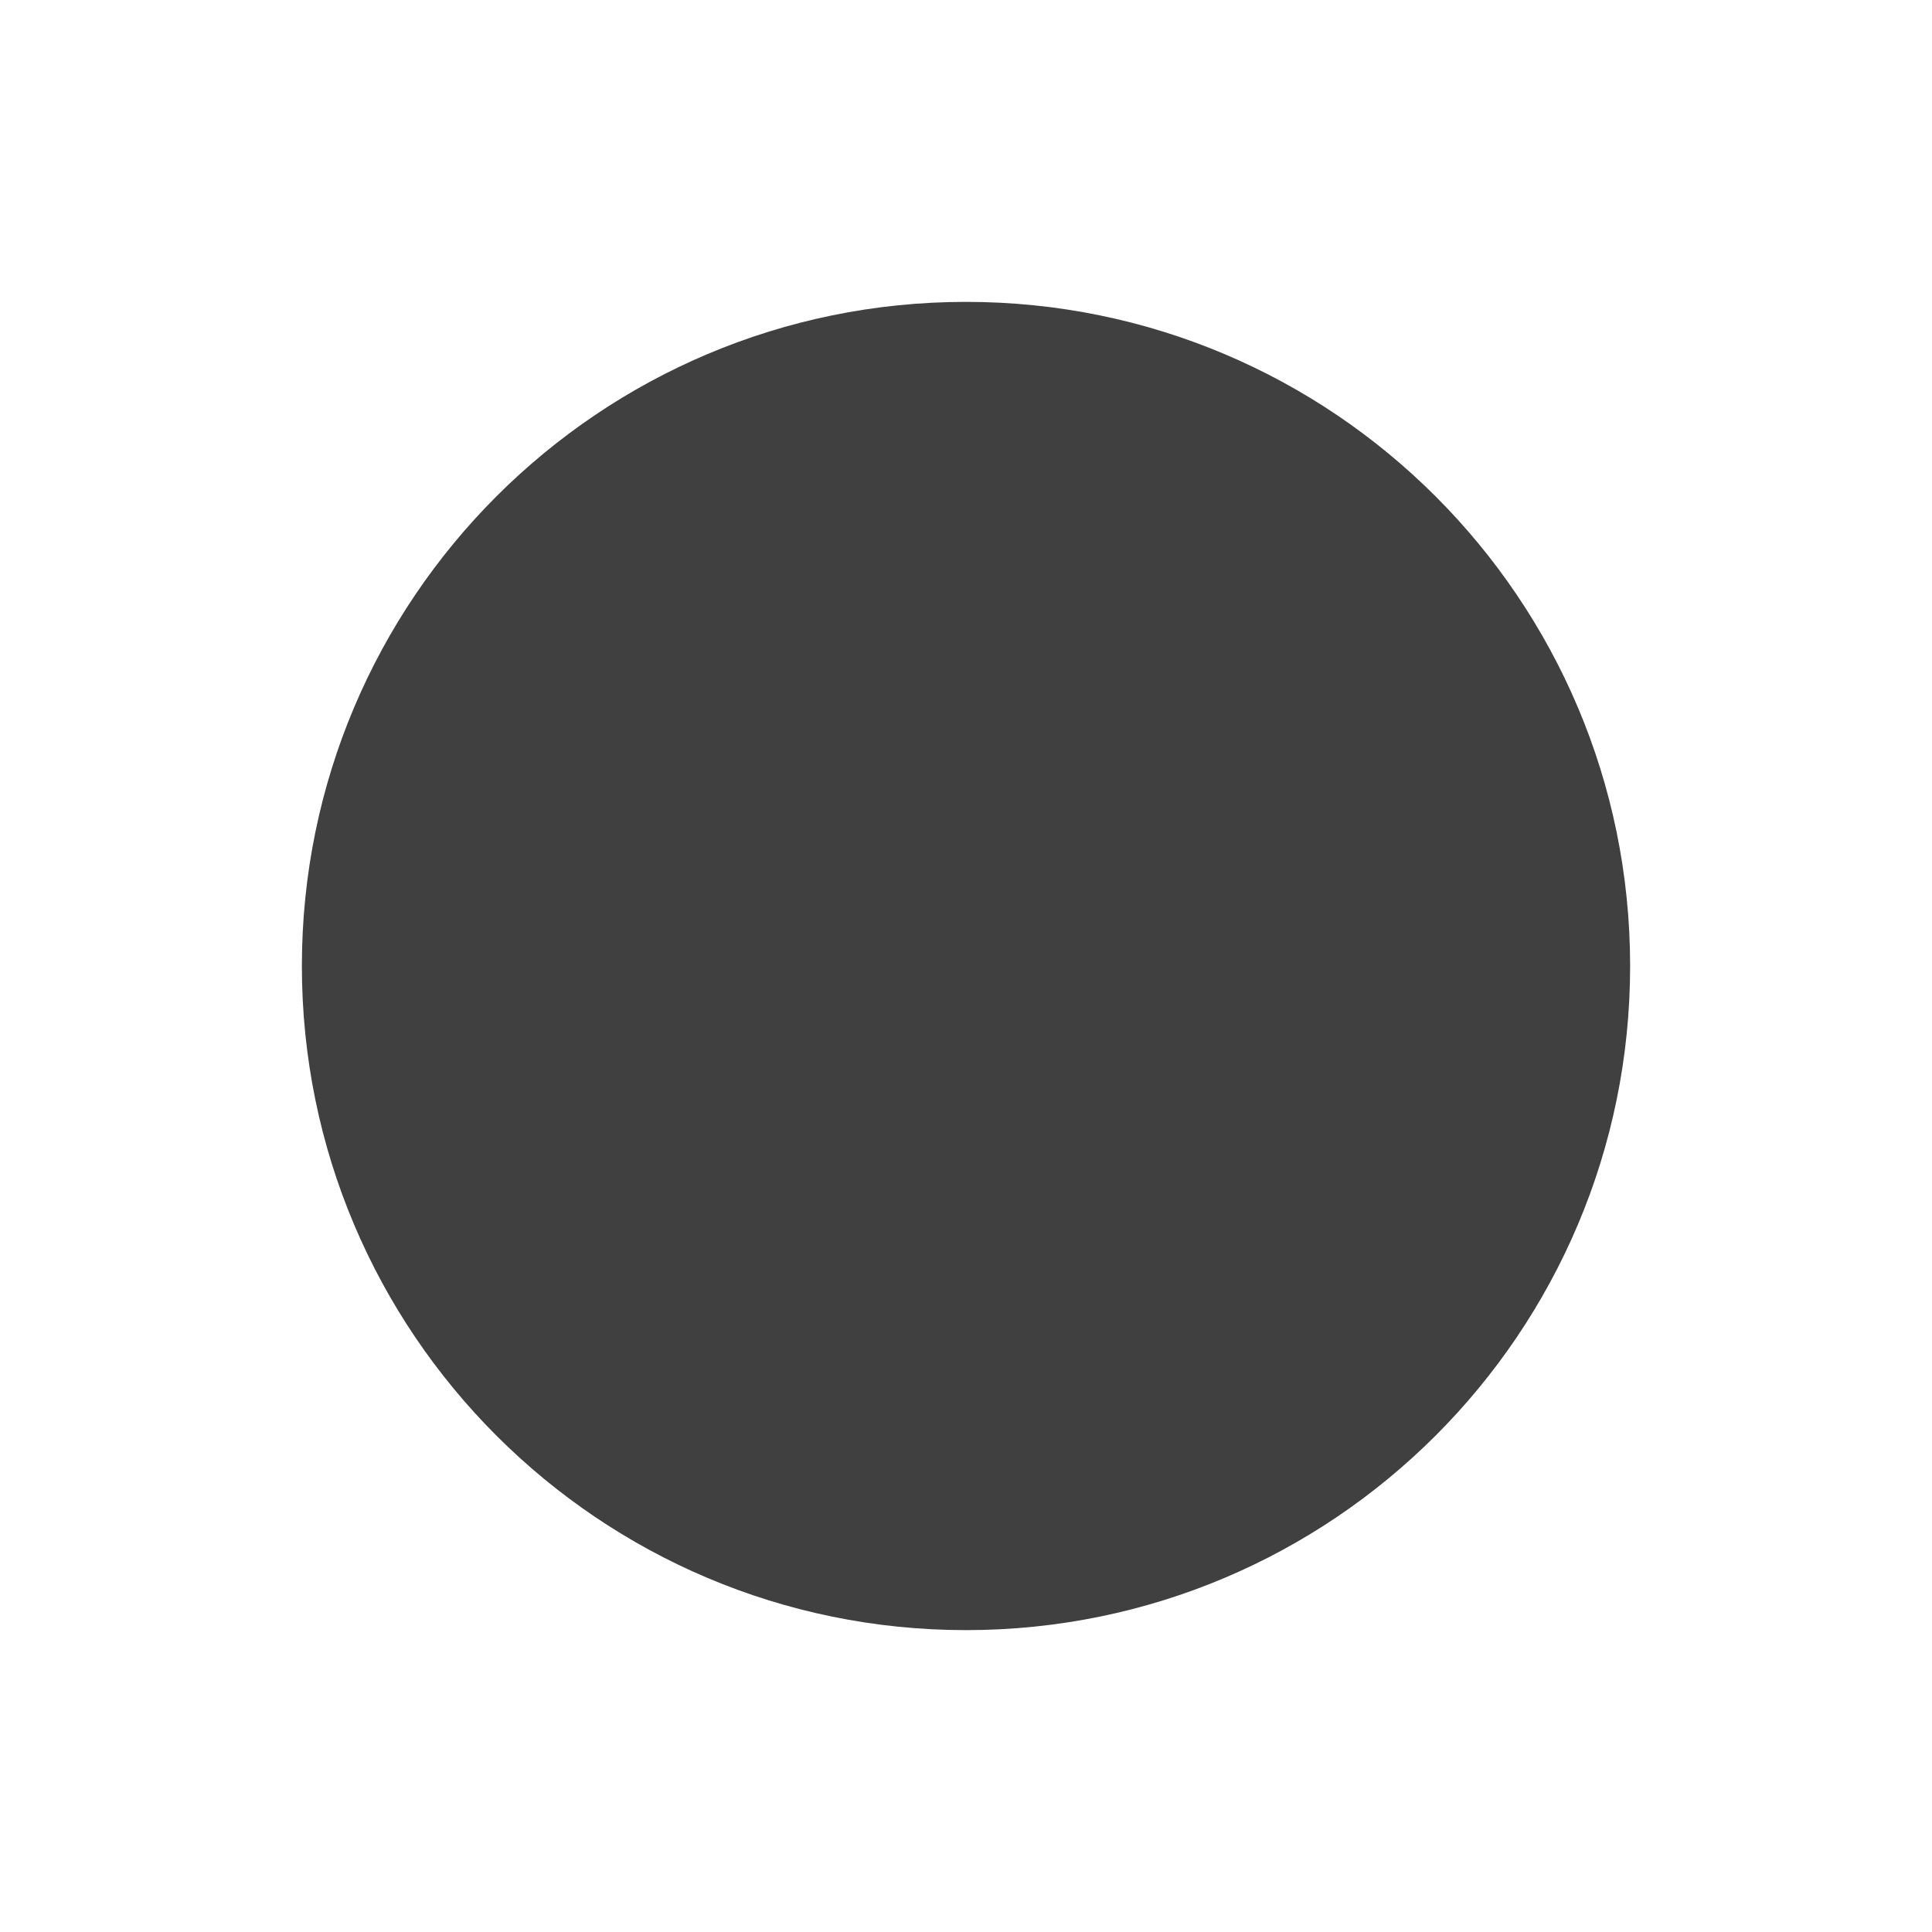
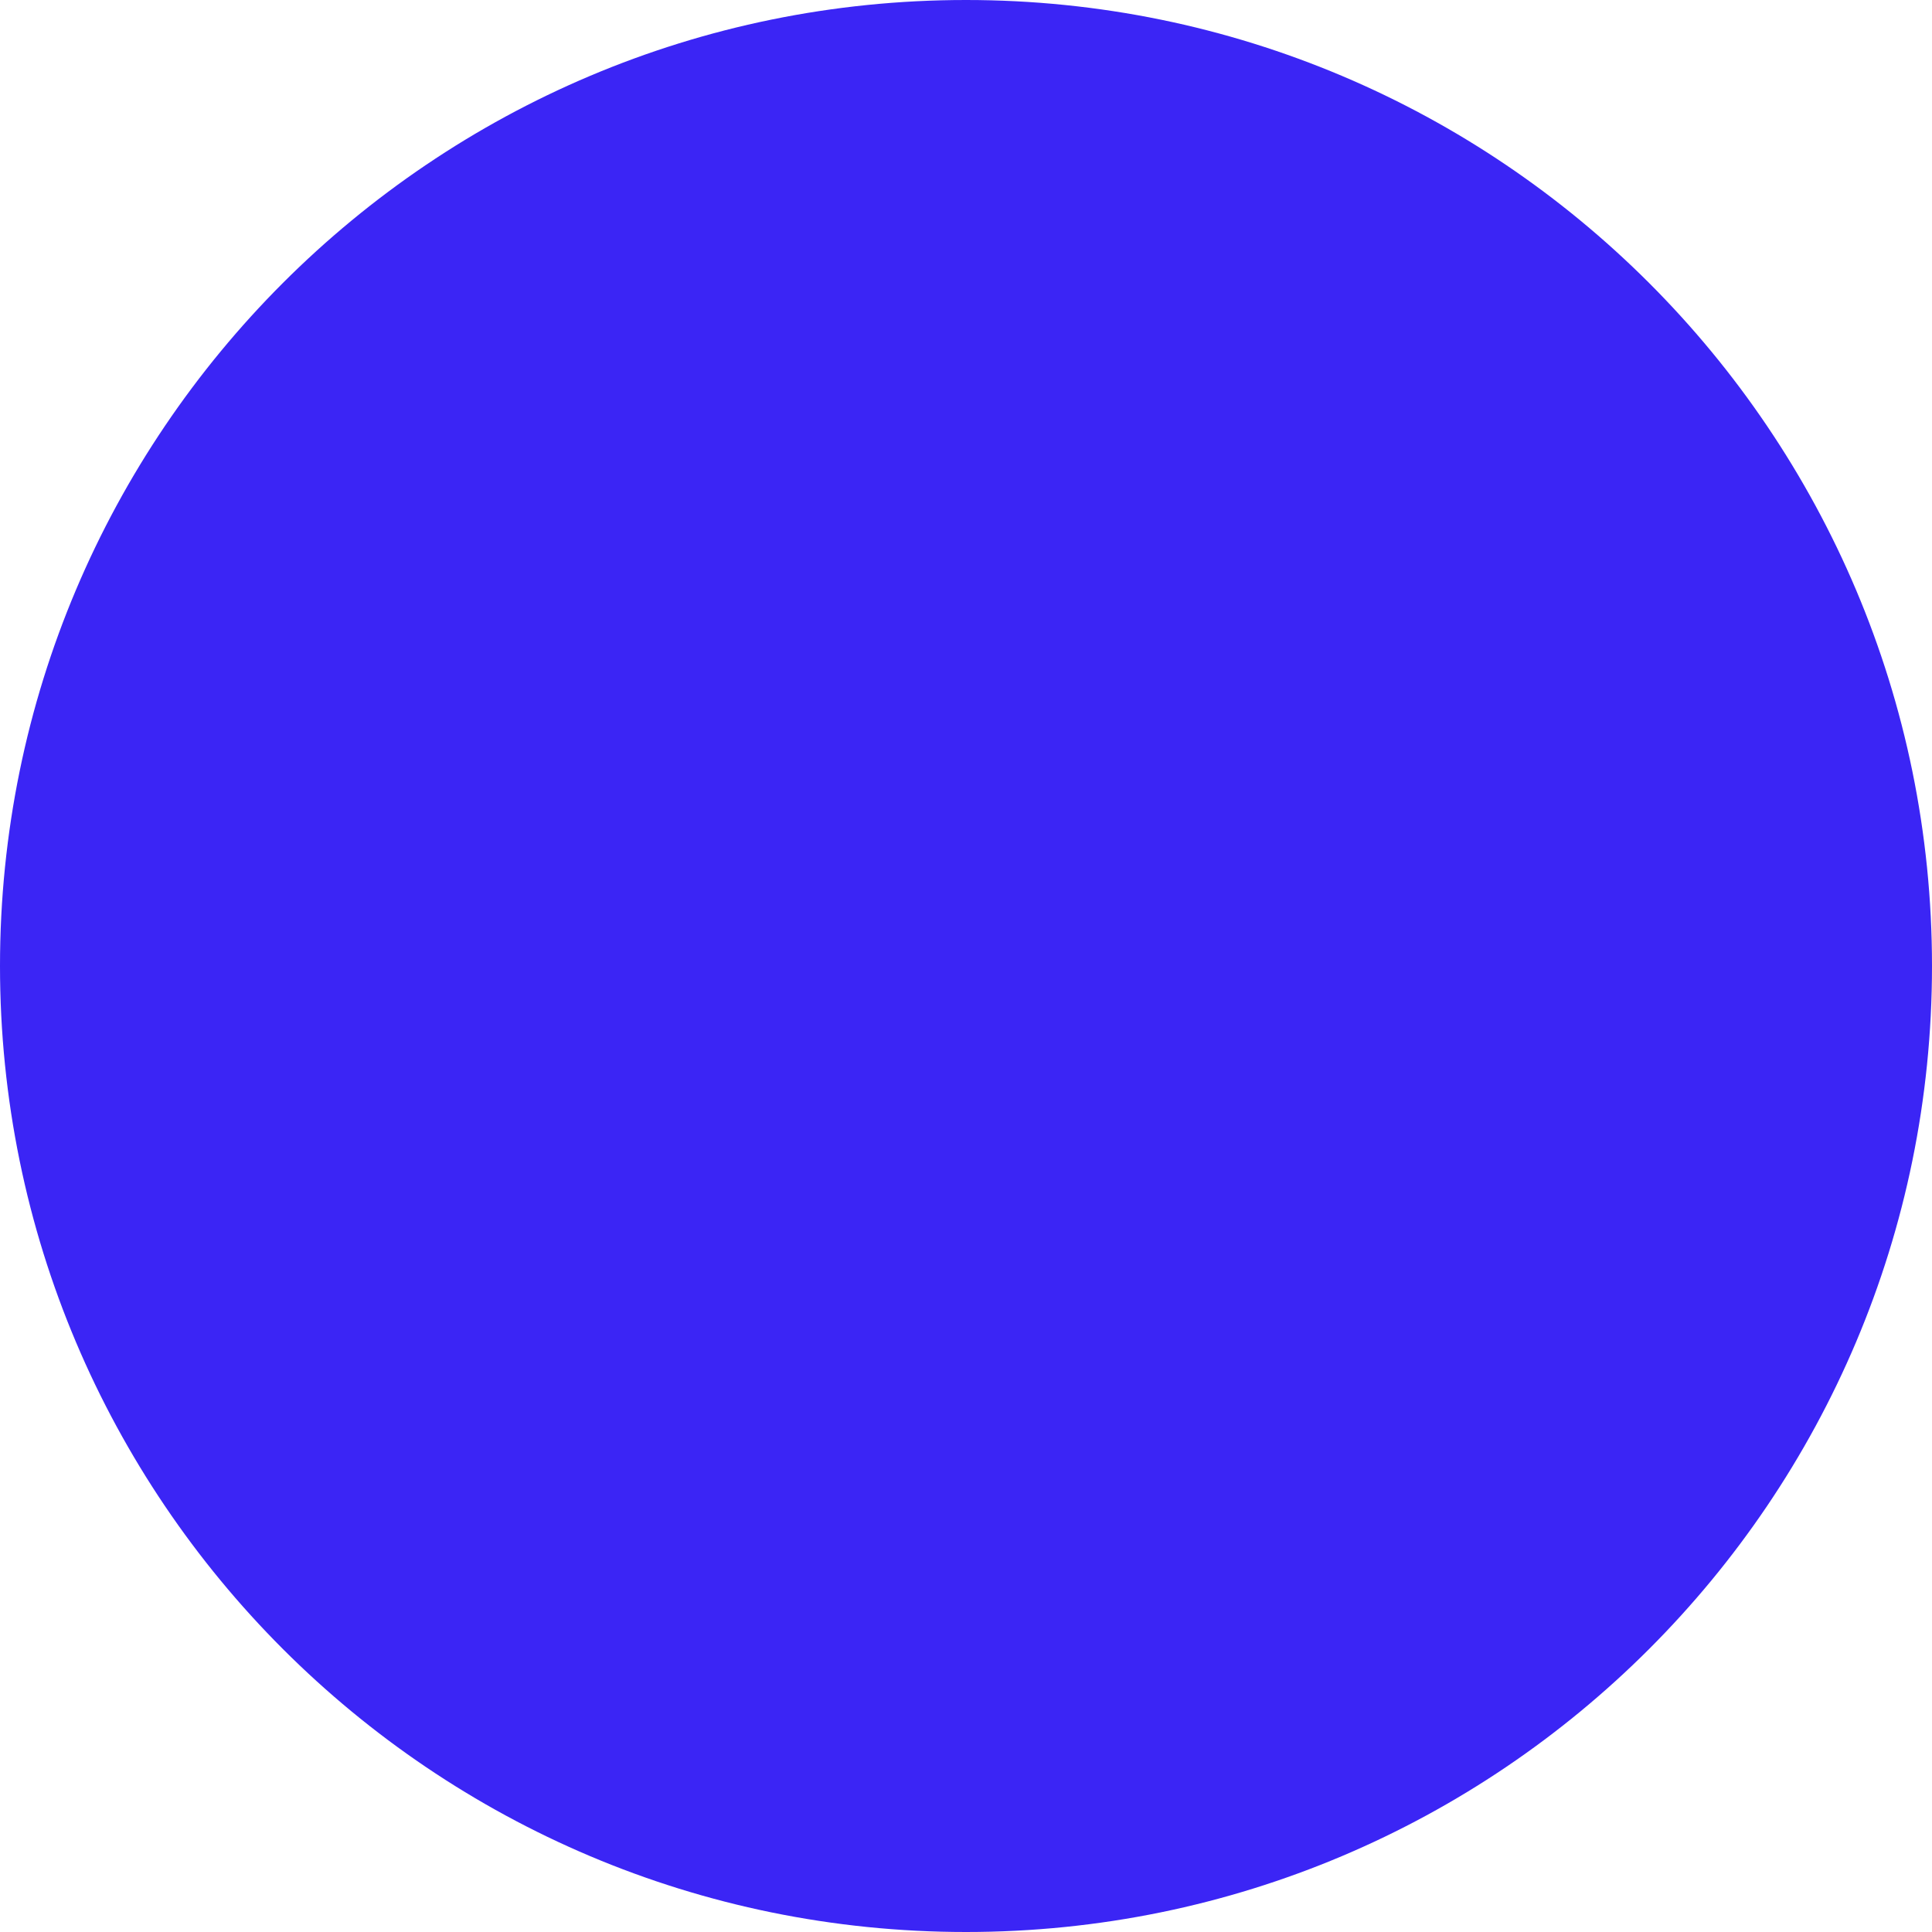
<svg xmlns="http://www.w3.org/2000/svg" viewBox="0 0 32 32">
-   <style>circle{fill:#404040}@media (prefers-color-scheme:dark){circle{fill:#bdbdbd}}</style>
-   <circle cx="16" cy="16" r="11" />
+   <defs>
+     <linearGradient id="s" gradientUnits="userSpaceOnUse" x1="-36" y1="0" x2="0" y2="0">
+       <stop offset="0" stop-color="#3b25f5" />
+       <stop offset=".5" stop-color="#8678f9" />
+       <stop offset="1" stop-color="#3b25f5" />
+       <animateTransform attributeName="gradientTransform" type="translate" values="0 0;68 0;68 0" keyTimes="0;.7;1" dur="2.5s" repeatCount="indefinite" />
+     </linearGradient>
+   </defs>
+   <circle cx="16" cy="16" r="16" fill="url(#s)" />
</svg>
